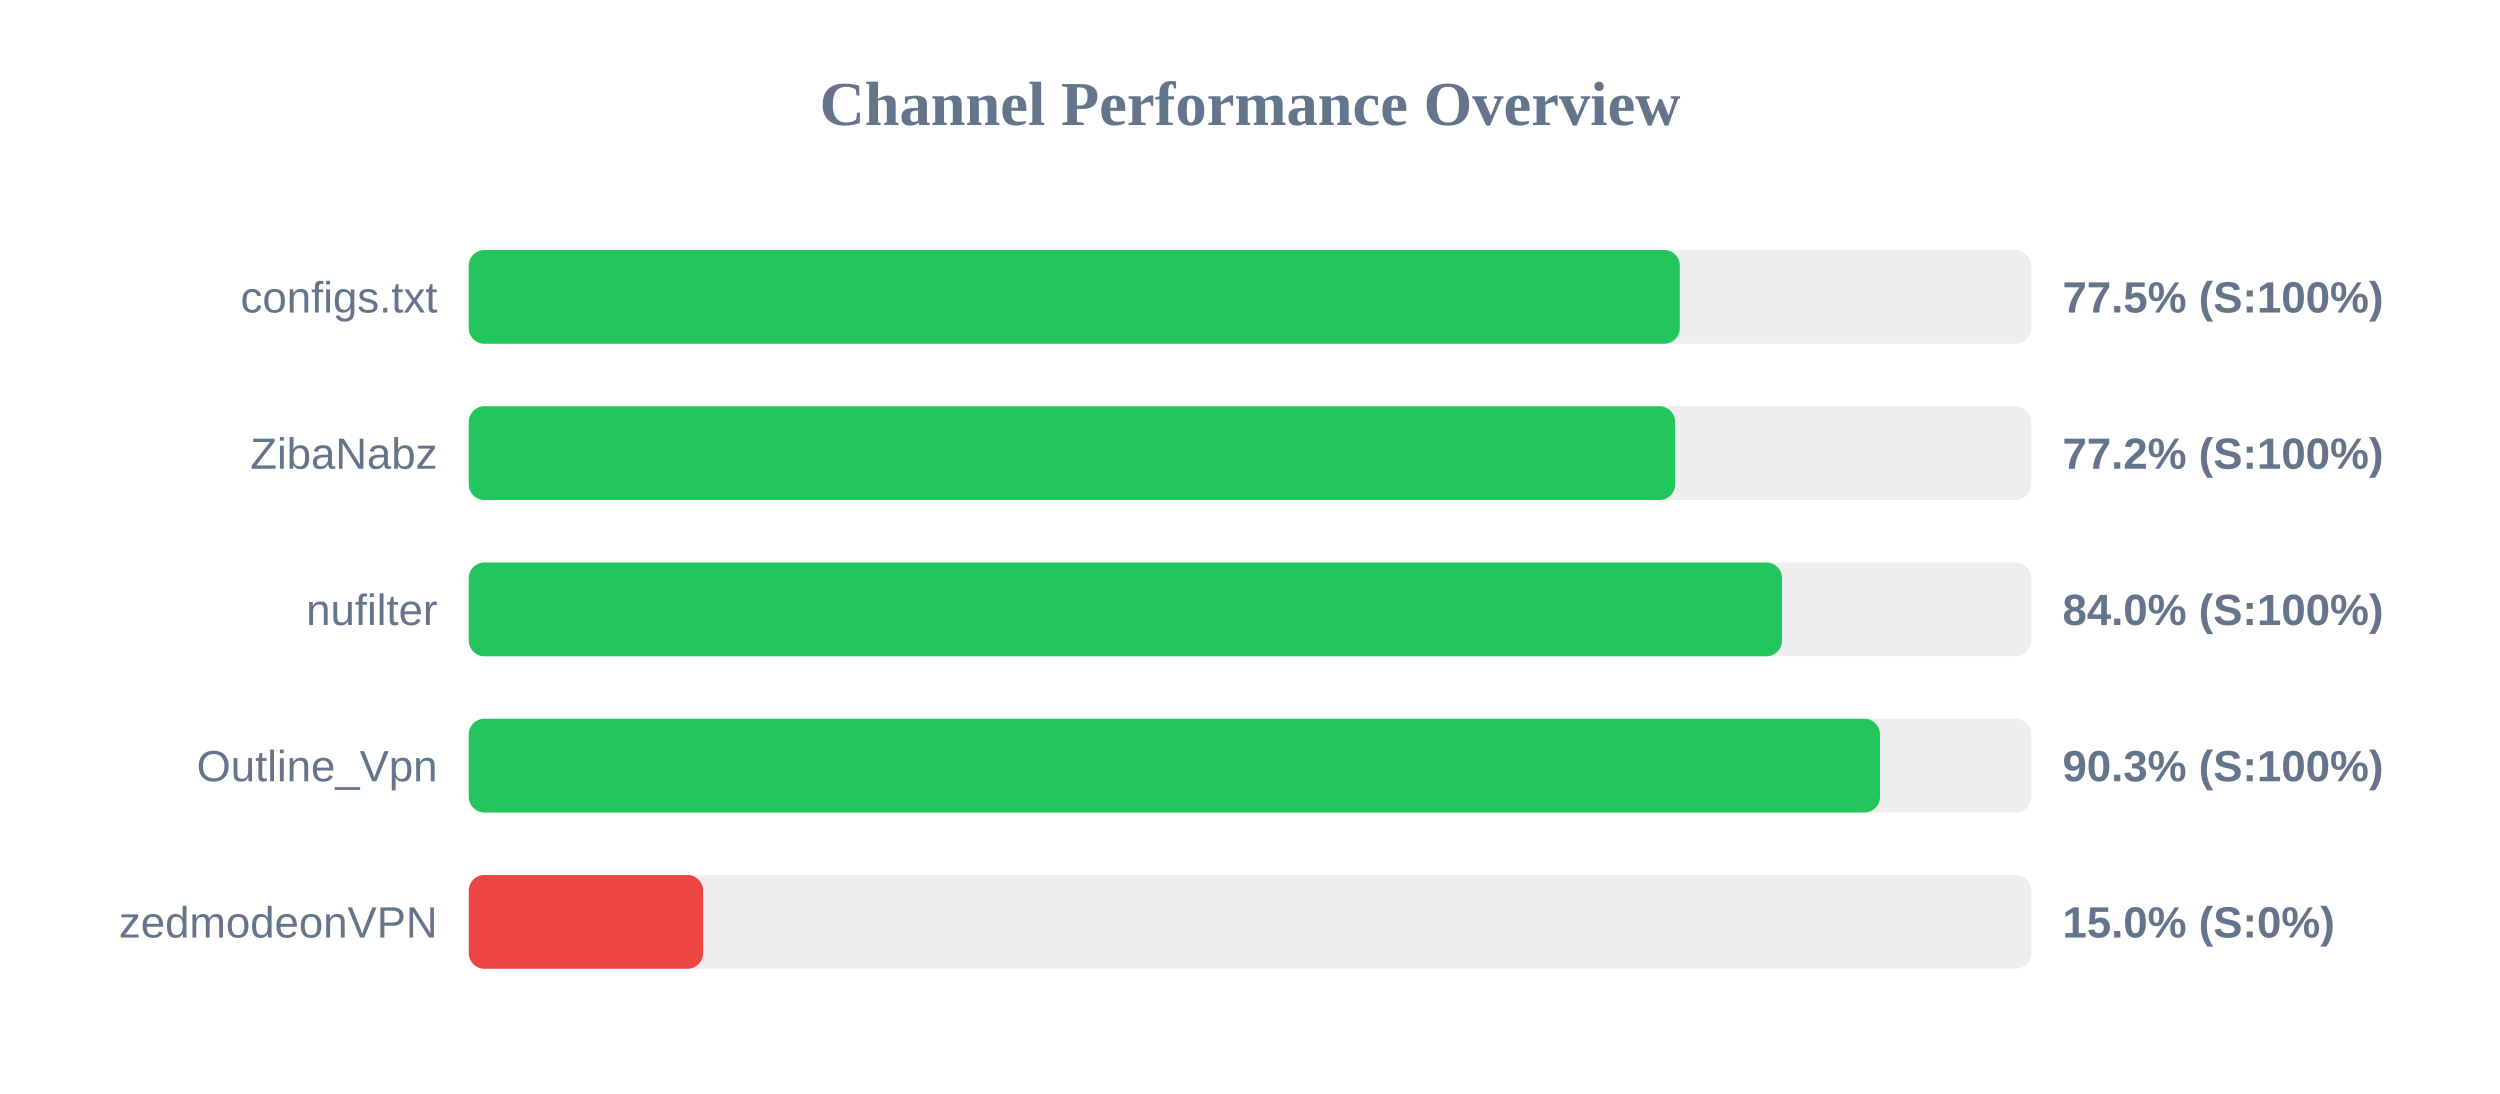
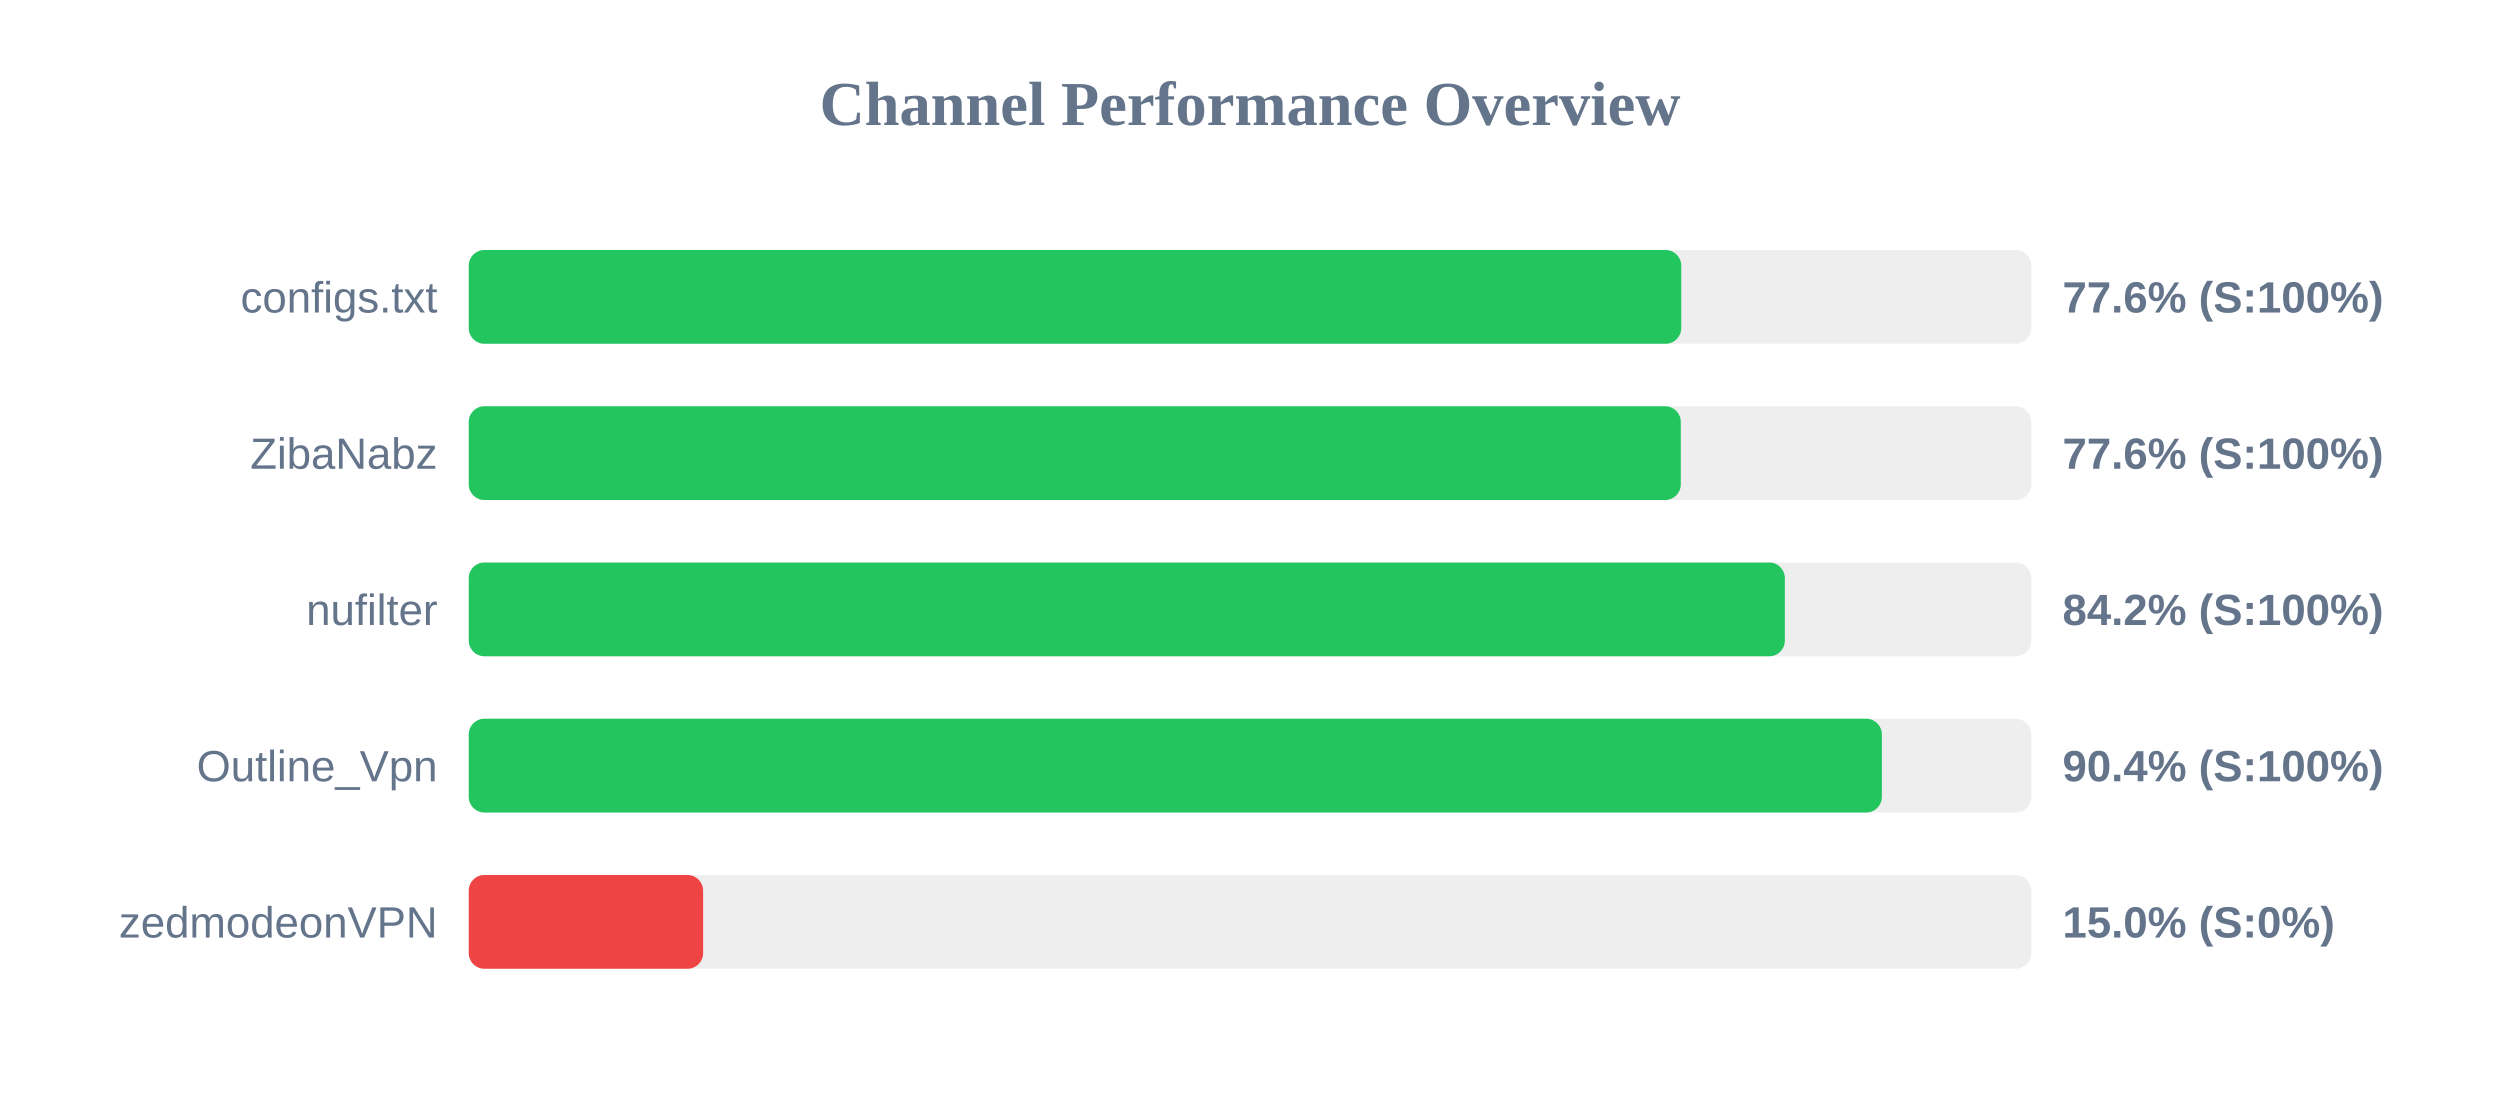
<svg xmlns="http://www.w3.org/2000/svg" width="800" height="350" version="1.1">
  <style>
        .row { font: 14px Arial; fill: #64748b; }
        .score { font: bold 14px Arial; fill: #64748b; }
    </style>
  <text x="400" y="40" text-anchor="middle" font-size="20px" font-weight="bold" fill="#64748b">Channel Performance Overview</text>
  <rect x="150" y="80" width="500" height="30" fill="#eee" rx="5" />
-   <rect x="150" y="80" width="387.55" height="30" fill="#22c55e" rx="5" />
+   <rect x="150" y="80" width="388.0" height="30" fill="#22c55e" rx="5" />
  <text x="140" y="100" text-anchor="end" class="row">configs.txt</text>
-   <text x="660" y="100" text-anchor="start" class="score">77.5% (S:100%)</text>
+   <text x="660" y="100" text-anchor="start" class="score">77.6% (S:100%)</text>
  <rect x="150" y="130" width="500" height="30" fill="#eee" rx="5" />
-   <rect x="150" y="130" width="386.05" height="30" fill="#22c55e" rx="5" />
+   <rect x="150" y="130" width="387.85" height="30" fill="#22c55e" rx="5" />
  <text x="140" y="150" text-anchor="end" class="row">ZibaNabz</text>
-   <text x="660" y="150" text-anchor="start" class="score">77.2% (S:100%)</text>
+   <text x="660" y="150" text-anchor="start" class="score">77.6% (S:100%)</text>
  <rect x="150" y="180" width="500" height="30" fill="#eee" rx="5" />
-   <rect x="150" y="180" width="420.25" height="30" fill="#22c55e" rx="5" />
+   <rect x="150" y="180" width="421.15" height="30" fill="#22c55e" rx="5" />
  <text x="140" y="200" text-anchor="end" class="row">nufilter</text>
-   <text x="660" y="200" text-anchor="start" class="score">84.0% (S:100%)</text>
+   <text x="660" y="200" text-anchor="start" class="score">84.2% (S:100%)</text>
  <rect x="150" y="230" width="500" height="30" fill="#eee" rx="5" />
-   <rect x="150" y="230" width="451.6" height="30" fill="#22c55e" rx="5" />
+   <rect x="150" y="230" width="452.2" height="30" fill="#22c55e" rx="5" />
  <text x="140" y="250" text-anchor="end" class="row">Outline_Vpn</text>
-   <text x="660" y="250" text-anchor="start" class="score">90.3% (S:100%)</text>
+   <text x="660" y="250" text-anchor="start" class="score">90.4% (S:100%)</text>
  <rect x="150" y="280" width="500" height="30" fill="#eee" rx="5" />
  <rect x="150" y="280" width="75.0" height="30" fill="#ef4444" rx="5" />
  <text x="140" y="300" text-anchor="end" class="row">zedmodeonVPN</text>
  <text x="660" y="300" text-anchor="start" class="score">15.0% (S:0%)</text>
</svg>
